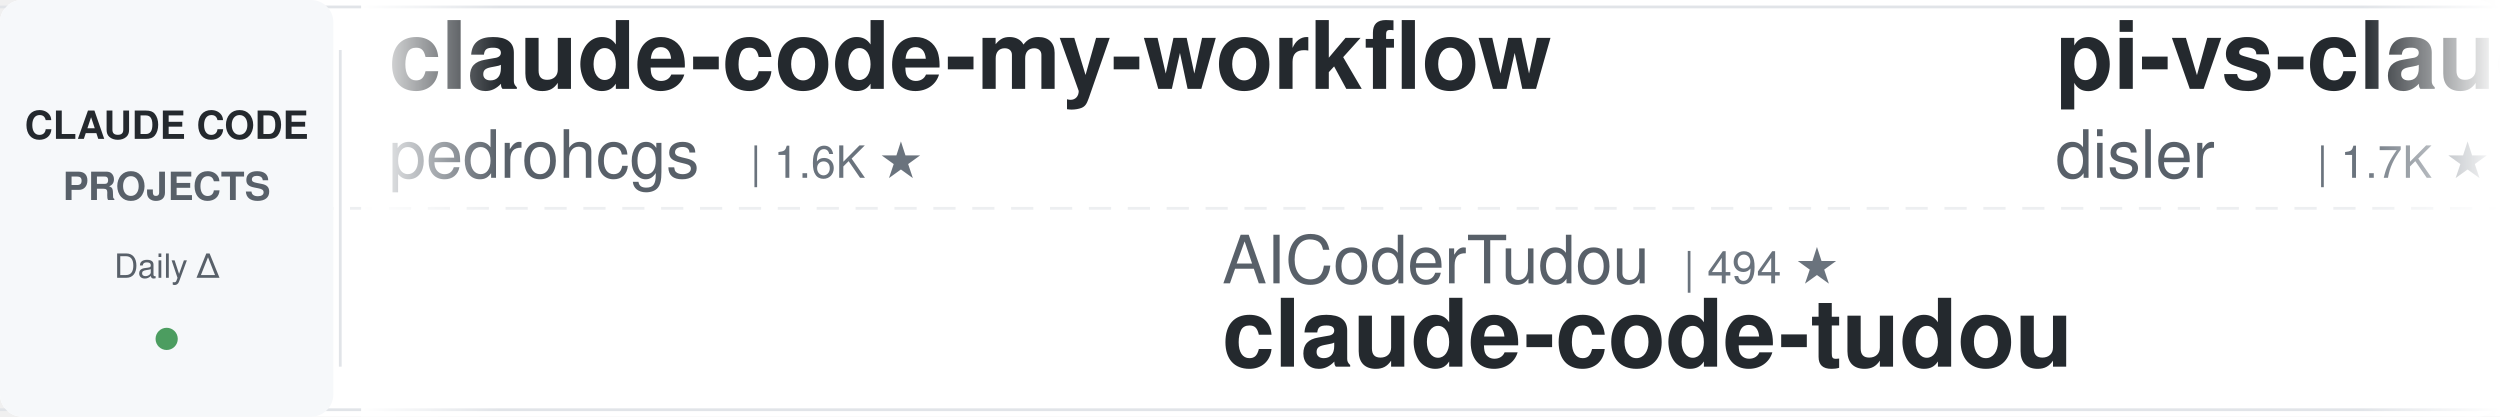
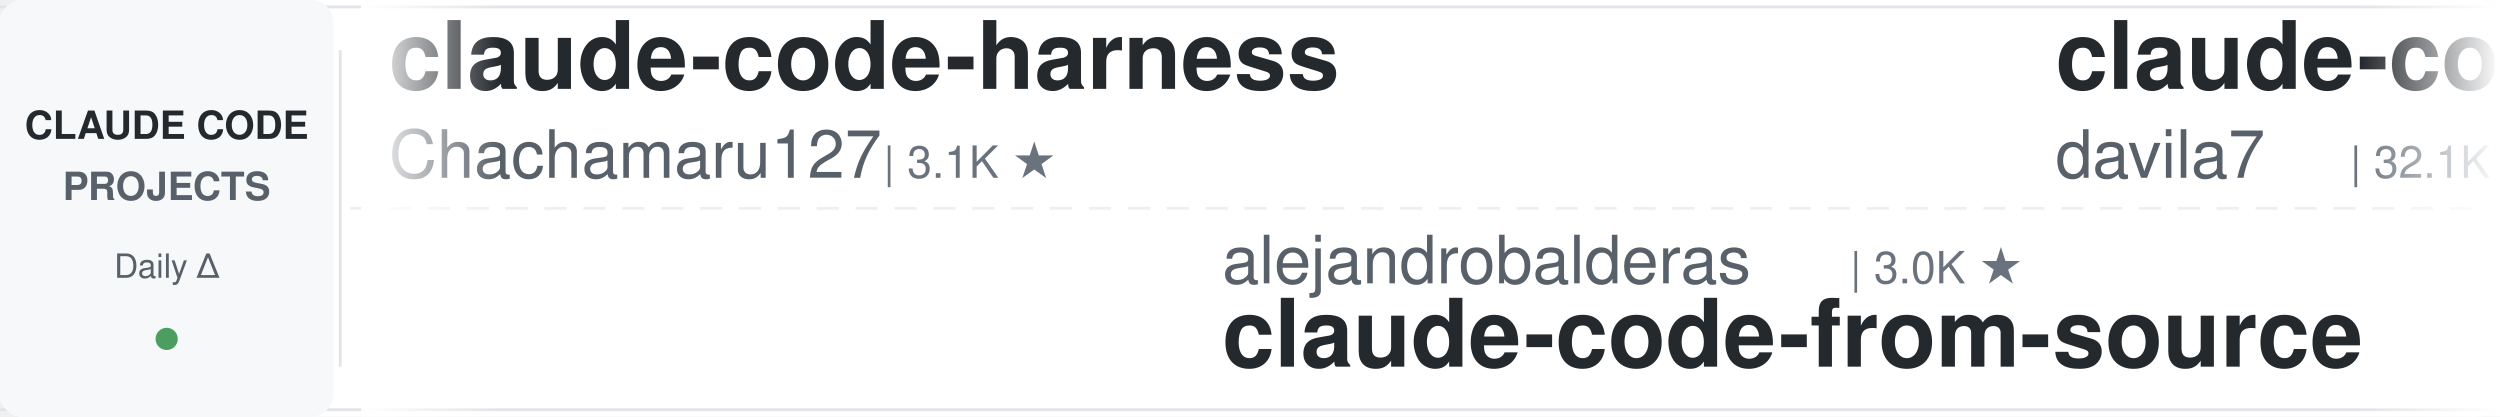
<svg xmlns="http://www.w3.org/2000/svg" width="900" height="150">
  <defs>
    <linearGradient id="leftFade" x1="0%" y1="0%" x2="100%" y2="0%">
      <stop offset="0%" style="stop-color:#ffffff;stop-opacity:1" />
      <stop offset="100%" style="stop-color:#ffffff;stop-opacity:0" />
    </linearGradient>
    <linearGradient id="rightFade" x1="0%" y1="0%" x2="100%" y2="0%">
      <stop offset="0%" style="stop-color:#ffffff;stop-opacity:0" />
      <stop offset="100%" style="stop-color:#ffffff;stop-opacity:1" />
    </linearGradient>
  </defs>
  <rect width="900" height="150" fill="#ffffff" rx="8" />
  <rect x="0" y="2" width="900" height="1" fill="#e1e4e8" />
  <rect x="0" y="147" width="900" height="1" fill="#e1e4e8" />
  <line x1="0" y1="75" x2="900" y2="75" stroke="#e1e4e8" stroke-width="1" stroke-dasharray="8 6" opacity="0.6" />
  <rect x="0" y="0" width="120" height="150" fill="#f6f8fa" rx="8" />
  <text x="60" y="50" font-family="-apple-system, BlinkMacSystemFont, 'Segoe UI', Helvetica, Arial, sans-serif" font-size="14" font-weight="600" fill="#24292e" text-anchor="middle">CLAUDE CODE</text>
  <text x="60" y="72" font-family="-apple-system, BlinkMacSystemFont, 'Segoe UI', Helvetica, Arial, sans-serif" font-size="14" font-weight="600" fill="#586069" text-anchor="middle">PROJECTS</text>
  <text x="60" y="100" font-family="-apple-system, BlinkMacSystemFont, 'Segoe UI', Helvetica, Arial, sans-serif" font-size="12" font-weight="500" fill="#586069" text-anchor="middle">Daily Δ</text>
  <circle cx="60" cy="122" r="4" fill="#22863a" opacity="0.8" />
  <rect x="122" y="18" width="1" height="114" fill="#e1e4e8" />
  <clipPath id="tickerClip">
    <rect x="130" y="0" width="770" height="150" />
  </clipPath>
  <g clip-path="url(#tickerClip)">
    <g id="tickerItems">
      <animateTransform attributeName="transform" attributeType="XML" type="translate" from="0 0" to="-3000 0" dur="54s" repeatCount="indefinite" />
      <g transform="translate(0, 0)">
-         <text x="140" y="32" font-family="-apple-system, BlinkMacSystemFont, 'Segoe UI', Helvetica, Arial, sans-serif" font-size="34" font-weight="600" fill="#24292e">claude-code-my-workflow</text>
-         <text x="140" y="64" font-family="-apple-system, BlinkMacSystemFont, 'Segoe UI', Helvetica, Arial, sans-serif" font-size="24" font-weight="400" fill="#586069">pedrohcgs</text>
-         <text x="270" y="64" font-family="-apple-system, BlinkMacSystemFont, 'Segoe UI', Helvetica, Arial, sans-serif" font-size="16" font-weight="500" fill="#6a737d">| 1.6K ★</text>
+         <text x="140" y="32" font-family="-apple-system, BlinkMacSystemFont, 'Segoe UI', Helvetica, Arial, sans-serif" font-size="34" font-weight="600" fill="#24292e">claude-code-harness</text>
+         <text x="140" y="64" font-family="-apple-system, BlinkMacSystemFont, 'Segoe UI', Helvetica, Arial, sans-serif" font-size="24" font-weight="400" fill="#586069">Chachamaru127</text>
+         <text x="318" y="64" font-family="-apple-system, BlinkMacSystemFont, 'Segoe UI', Helvetica, Arial, sans-serif" font-size="16" font-weight="500" fill="#6a737d">| 3.1K ★</text>
      </g>
      <g transform="translate(300, 0)">
-         <text x="140" y="102" font-family="-apple-system, BlinkMacSystemFont, 'Segoe UI', Helvetica, Arial, sans-serif" font-size="24" font-weight="400" fill="#586069">AICoderTudou</text>
-         <text x="306" y="102" font-family="-apple-system, BlinkMacSystemFont, 'Segoe UI', Helvetica, Arial, sans-serif" font-size="16" font-weight="500" fill="#6a737d">| 494 ★</text>
-         <text x="140" y="132" font-family="-apple-system, BlinkMacSystemFont, 'Segoe UI', Helvetica, Arial, sans-serif" font-size="34" font-weight="600" fill="#24292e">claude-code-tudou</text>
+         <text x="140" y="102" font-family="-apple-system, BlinkMacSystemFont, 'Segoe UI', Helvetica, Arial, sans-serif" font-size="24" font-weight="400" fill="#586069">alejandrobalderas</text>
+         <text x="366" y="102" font-family="-apple-system, BlinkMacSystemFont, 'Segoe UI', Helvetica, Arial, sans-serif" font-size="16" font-weight="500" fill="#6a737d">| 3.0K ★</text>
+         <text x="140" y="132" font-family="-apple-system, BlinkMacSystemFont, 'Segoe UI', Helvetica, Arial, sans-serif" font-size="34" font-weight="600" fill="#24292e">claude-code-from-source</text>
      </g>
      <g transform="translate(600, 0)">
-         <text x="140" y="32" font-family="-apple-system, BlinkMacSystemFont, 'Segoe UI', Helvetica, Arial, sans-serif" font-size="34" font-weight="600" fill="#24292e">pi-vs-claude-code</text>
-         <text x="140" y="64" font-family="-apple-system, BlinkMacSystemFont, 'Segoe UI', Helvetica, Arial, sans-serif" font-size="24" font-weight="400" fill="#586069">disler</text>
-         <text x="234" y="64" font-family="-apple-system, BlinkMacSystemFont, 'Segoe UI', Helvetica, Arial, sans-serif" font-size="16" font-weight="500" fill="#6a737d">| 1.7K ★</text>
+         <text x="140" y="32" font-family="-apple-system, BlinkMacSystemFont, 'Segoe UI', Helvetica, Arial, sans-serif" font-size="34" font-weight="600" fill="#24292e">claude-code-templates</text>
+         <text x="140" y="64" font-family="-apple-system, BlinkMacSystemFont, 'Segoe UI', Helvetica, Arial, sans-serif" font-size="24" font-weight="400" fill="#586069">davila7</text>
+         <text x="246" y="64" font-family="-apple-system, BlinkMacSystemFont, 'Segoe UI', Helvetica, Arial, sans-serif" font-size="16" font-weight="500" fill="#6a737d">| 32.1K ★</text>
      </g>
      <g transform="translate(900, 0)">
-         <text x="140" y="102" font-family="-apple-system, BlinkMacSystemFont, 'Segoe UI', Helvetica, Arial, sans-serif" font-size="24" font-weight="400" fill="#586069">lorryjovens-hub</text>
-         <text x="342" y="102" font-family="-apple-system, BlinkMacSystemFont, 'Segoe UI', Helvetica, Arial, sans-serif" font-size="16" font-weight="500" fill="#6a737d">| 1.7K ★</text>
-         <text x="140" y="132" font-family="-apple-system, BlinkMacSystemFont, 'Segoe UI', Helvetica, Arial, sans-serif" font-size="34" font-weight="600" fill="#24292e">claude-code-rust</text>
+         <text x="140" y="102" font-family="-apple-system, BlinkMacSystemFont, 'Segoe UI', Helvetica, Arial, sans-serif" font-size="24" font-weight="400" fill="#586069">andrew-kramer-inno</text>
+         <text x="378" y="102" font-family="-apple-system, BlinkMacSystemFont, 'Segoe UI', Helvetica, Arial, sans-serif" font-size="16" font-weight="500" fill="#6a737d">| 595 ★</text>
+         <text x="140" y="132" font-family="-apple-system, BlinkMacSystemFont, 'Segoe UI', Helvetica, Arial, sans-serif" font-size="34" font-weight="600" fill="#24292e">claude-code-source-build</text>
      </g>
      <g transform="translate(1200, 0)">
-         <text x="140" y="32" font-family="-apple-system, BlinkMacSystemFont, 'Segoe UI', Helvetica, Arial, sans-serif" font-size="34" font-weight="600" fill="#24292e">claude-coder</text>
-         <text x="140" y="64" font-family="-apple-system, BlinkMacSystemFont, 'Segoe UI', Helvetica, Arial, sans-serif" font-size="24" font-weight="400" fill="#586069">kodu-ai</text>
-         <text x="246" y="64" font-family="-apple-system, BlinkMacSystemFont, 'Segoe UI', Helvetica, Arial, sans-serif" font-size="16" font-weight="500" fill="#6a737d">| 5.2K ★</text>
+         <text x="140" y="32" font-family="-apple-system, BlinkMacSystemFont, 'Segoe UI', Helvetica, Arial, sans-serif" font-size="34" font-weight="600" fill="#24292e">claude-code-engineering</text>
+         <text x="140" y="64" font-family="-apple-system, BlinkMacSystemFont, 'Segoe UI', Helvetica, Arial, sans-serif" font-size="24" font-weight="400" fill="#586069">huangjia2019</text>
+         <text x="306" y="64" font-family="-apple-system, BlinkMacSystemFont, 'Segoe UI', Helvetica, Arial, sans-serif" font-size="16" font-weight="500" fill="#6a737d">| 1.1K ★</text>
      </g>
      <g transform="translate(1500, 0)">
-         <text x="140" y="102" font-family="-apple-system, BlinkMacSystemFont, 'Segoe UI', Helvetica, Arial, sans-serif" font-size="24" font-weight="400" fill="#586069">Chachamaru127</text>
-         <text x="318" y="102" font-family="-apple-system, BlinkMacSystemFont, 'Segoe UI', Helvetica, Arial, sans-serif" font-size="16" font-weight="500" fill="#6a737d">| 3.1K ★</text>
-         <text x="140" y="132" font-family="-apple-system, BlinkMacSystemFont, 'Segoe UI', Helvetica, Arial, sans-serif" font-size="34" font-weight="600" fill="#24292e">claude-code-harness</text>
+         <text x="140" y="102" font-family="-apple-system, BlinkMacSystemFont, 'Segoe UI', Helvetica, Arial, sans-serif" font-size="24" font-weight="400" fill="#586069">Windy3f3f3f3f</text>
+         <text x="318" y="102" font-family="-apple-system, BlinkMacSystemFont, 'Segoe UI', Helvetica, Arial, sans-serif" font-size="16" font-weight="500" fill="#6a737d">| 3.7K ★</text>
+         <text x="140" y="132" font-family="-apple-system, BlinkMacSystemFont, 'Segoe UI', Helvetica, Arial, sans-serif" font-size="34" font-weight="600" fill="#24292e">how-claude-code-works</text>
      </g>
      <g transform="translate(1800, 0)">
-         <text x="140" y="32" font-family="-apple-system, BlinkMacSystemFont, 'Segoe UI', Helvetica, Arial, sans-serif" font-size="34" font-weight="600" fill="#24292e">sc-claude-code-files</text>
-         <text x="140" y="64" font-family="-apple-system, BlinkMacSystemFont, 'Segoe UI', Helvetica, Arial, sans-serif" font-size="24" font-weight="400" fill="#586069">https-deeplearning-ai</text>
-         <text x="414" y="64" font-family="-apple-system, BlinkMacSystemFont, 'Segoe UI', Helvetica, Arial, sans-serif" font-size="16" font-weight="500" fill="#6a737d">| 554 ★</text>
+         <text x="140" y="32" font-family="-apple-system, BlinkMacSystemFont, 'Segoe UI', Helvetica, Arial, sans-serif" font-size="34" font-weight="600" fill="#24292e">claude-code-prompts</text>
+         <text x="140" y="64" font-family="-apple-system, BlinkMacSystemFont, 'Segoe UI', Helvetica, Arial, sans-serif" font-size="24" font-weight="400" fill="#586069">repowise-dev</text>
+         <text x="306" y="64" font-family="-apple-system, BlinkMacSystemFont, 'Segoe UI', Helvetica, Arial, sans-serif" font-size="16" font-weight="500" fill="#6a737d">| 1.2K ★</text>
      </g>
      <g transform="translate(2100, 0)">
-         <text x="140" y="102" font-family="-apple-system, BlinkMacSystemFont, 'Segoe UI', Helvetica, Arial, sans-serif" font-size="24" font-weight="400" fill="#586069">feiskyer</text>
-         <text x="258" y="102" font-family="-apple-system, BlinkMacSystemFont, 'Segoe UI', Helvetica, Arial, sans-serif" font-size="16" font-weight="500" fill="#6a737d">| 1.7K ★</text>
-         <text x="140" y="132" font-family="-apple-system, BlinkMacSystemFont, 'Segoe UI', Helvetica, Arial, sans-serif" font-size="34" font-weight="600" fill="#24292e">claude-code-settings</text>
+         <text x="140" y="102" font-family="-apple-system, BlinkMacSystemFont, 'Segoe UI', Helvetica, Arial, sans-serif" font-size="24" font-weight="400" fill="#586069">disler</text>
+         <text x="234" y="102" font-family="-apple-system, BlinkMacSystemFont, 'Segoe UI', Helvetica, Arial, sans-serif" font-size="16" font-weight="500" fill="#6a737d">| 1.7K ★</text>
+         <text x="140" y="132" font-family="-apple-system, BlinkMacSystemFont, 'Segoe UI', Helvetica, Arial, sans-serif" font-size="34" font-weight="600" fill="#24292e">pi-vs-claude-code</text>
      </g>
      <g transform="translate(2400, 0)">
-         <text x="140" y="32" font-family="-apple-system, BlinkMacSystemFont, 'Segoe UI', Helvetica, Arial, sans-serif" font-size="34" font-weight="600" fill="#24292e">claude-code-base-action</text>
-         <text x="140" y="64" font-family="-apple-system, BlinkMacSystemFont, 'Segoe UI', Helvetica, Arial, sans-serif" font-size="24" font-weight="400" fill="#586069">anthropics</text>
-         <text x="282" y="64" font-family="-apple-system, BlinkMacSystemFont, 'Segoe UI', Helvetica, Arial, sans-serif" font-size="16" font-weight="500" fill="#6a737d">| 992 ★</text>
+         <text x="140" y="32" font-family="-apple-system, BlinkMacSystemFont, 'Segoe UI', Helvetica, Arial, sans-serif" font-size="34" font-weight="600" fill="#24292e">claude-code-showcase</text>
+         <text x="140" y="64" font-family="-apple-system, BlinkMacSystemFont, 'Segoe UI', Helvetica, Arial, sans-serif" font-size="24" font-weight="400" fill="#586069">ChrisWiles</text>
+         <text x="282" y="64" font-family="-apple-system, BlinkMacSystemFont, 'Segoe UI', Helvetica, Arial, sans-serif" font-size="16" font-weight="500" fill="#6a737d">| 6.1K ★</text>
      </g>
      <g transform="translate(2700, 0)">
-         <text x="140" y="102" font-family="-apple-system, BlinkMacSystemFont, 'Segoe UI', Helvetica, Arial, sans-serif" font-size="24" font-weight="400" fill="#586069">darcyegb</text>
-         <text x="258" y="102" font-family="-apple-system, BlinkMacSystemFont, 'Segoe UI', Helvetica, Arial, sans-serif" font-size="16" font-weight="500" fill="#6a737d">| 770 ★</text>
-         <text x="140" y="132" font-family="-apple-system, BlinkMacSystemFont, 'Segoe UI', Helvetica, Arial, sans-serif" font-size="34" font-weight="600" fill="#24292e">ClaudeCodeAgents</text>
+         <text x="140" y="102" font-family="-apple-system, BlinkMacSystemFont, 'Segoe UI', Helvetica, Arial, sans-serif" font-size="24" font-weight="400" fill="#586069">VILA-Lab</text>
+         <text x="258" y="102" font-family="-apple-system, BlinkMacSystemFont, 'Segoe UI', Helvetica, Arial, sans-serif" font-size="16" font-weight="500" fill="#6a737d">| 2.1K ★</text>
+         <text x="140" y="132" font-family="-apple-system, BlinkMacSystemFont, 'Segoe UI', Helvetica, Arial, sans-serif" font-size="34" font-weight="600" fill="#24292e">Dive-into-Claude-Code</text>
      </g>
      <g transform="translate(3000, 0)">
-         <text x="140" y="32" font-family="-apple-system, BlinkMacSystemFont, 'Segoe UI', Helvetica, Arial, sans-serif" font-size="34" font-weight="600" fill="#24292e">claude-code-my-workflow</text>
-         <text x="140" y="64" font-family="-apple-system, BlinkMacSystemFont, 'Segoe UI', Helvetica, Arial, sans-serif" font-size="24" font-weight="400" fill="#586069">pedrohcgs</text>
-         <text x="270" y="64" font-family="-apple-system, BlinkMacSystemFont, 'Segoe UI', Helvetica, Arial, sans-serif" font-size="16" font-weight="500" fill="#6a737d">| 1.6K ★</text>
+         <text x="140" y="32" font-family="-apple-system, BlinkMacSystemFont, 'Segoe UI', Helvetica, Arial, sans-serif" font-size="34" font-weight="600" fill="#24292e">claude-code-harness</text>
+         <text x="140" y="64" font-family="-apple-system, BlinkMacSystemFont, 'Segoe UI', Helvetica, Arial, sans-serif" font-size="24" font-weight="400" fill="#586069">Chachamaru127</text>
+         <text x="318" y="64" font-family="-apple-system, BlinkMacSystemFont, 'Segoe UI', Helvetica, Arial, sans-serif" font-size="16" font-weight="500" fill="#6a737d">| 3.1K ★</text>
      </g>
      <g transform="translate(3300, 0)">
-         <text x="140" y="102" font-family="-apple-system, BlinkMacSystemFont, 'Segoe UI', Helvetica, Arial, sans-serif" font-size="24" font-weight="400" fill="#586069">AICoderTudou</text>
-         <text x="306" y="102" font-family="-apple-system, BlinkMacSystemFont, 'Segoe UI', Helvetica, Arial, sans-serif" font-size="16" font-weight="500" fill="#6a737d">| 494 ★</text>
-         <text x="140" y="132" font-family="-apple-system, BlinkMacSystemFont, 'Segoe UI', Helvetica, Arial, sans-serif" font-size="34" font-weight="600" fill="#24292e">claude-code-tudou</text>
+         <text x="140" y="102" font-family="-apple-system, BlinkMacSystemFont, 'Segoe UI', Helvetica, Arial, sans-serif" font-size="24" font-weight="400" fill="#586069">alejandrobalderas</text>
+         <text x="366" y="102" font-family="-apple-system, BlinkMacSystemFont, 'Segoe UI', Helvetica, Arial, sans-serif" font-size="16" font-weight="500" fill="#6a737d">| 3.0K ★</text>
+         <text x="140" y="132" font-family="-apple-system, BlinkMacSystemFont, 'Segoe UI', Helvetica, Arial, sans-serif" font-size="34" font-weight="600" fill="#24292e">claude-code-from-source</text>
      </g>
      <g transform="translate(3600, 0)">
-         <text x="140" y="32" font-family="-apple-system, BlinkMacSystemFont, 'Segoe UI', Helvetica, Arial, sans-serif" font-size="34" font-weight="600" fill="#24292e">pi-vs-claude-code</text>
-         <text x="140" y="64" font-family="-apple-system, BlinkMacSystemFont, 'Segoe UI', Helvetica, Arial, sans-serif" font-size="24" font-weight="400" fill="#586069">disler</text>
-         <text x="234" y="64" font-family="-apple-system, BlinkMacSystemFont, 'Segoe UI', Helvetica, Arial, sans-serif" font-size="16" font-weight="500" fill="#6a737d">| 1.7K ★</text>
+         <text x="140" y="32" font-family="-apple-system, BlinkMacSystemFont, 'Segoe UI', Helvetica, Arial, sans-serif" font-size="34" font-weight="600" fill="#24292e">claude-code-templates</text>
+         <text x="140" y="64" font-family="-apple-system, BlinkMacSystemFont, 'Segoe UI', Helvetica, Arial, sans-serif" font-size="24" font-weight="400" fill="#586069">davila7</text>
+         <text x="246" y="64" font-family="-apple-system, BlinkMacSystemFont, 'Segoe UI', Helvetica, Arial, sans-serif" font-size="16" font-weight="500" fill="#6a737d">| 32.1K ★</text>
      </g>
      <g transform="translate(3900, 0)">
-         <text x="140" y="102" font-family="-apple-system, BlinkMacSystemFont, 'Segoe UI', Helvetica, Arial, sans-serif" font-size="24" font-weight="400" fill="#586069">lorryjovens-hub</text>
-         <text x="342" y="102" font-family="-apple-system, BlinkMacSystemFont, 'Segoe UI', Helvetica, Arial, sans-serif" font-size="16" font-weight="500" fill="#6a737d">| 1.7K ★</text>
-         <text x="140" y="132" font-family="-apple-system, BlinkMacSystemFont, 'Segoe UI', Helvetica, Arial, sans-serif" font-size="34" font-weight="600" fill="#24292e">claude-code-rust</text>
+         <text x="140" y="102" font-family="-apple-system, BlinkMacSystemFont, 'Segoe UI', Helvetica, Arial, sans-serif" font-size="24" font-weight="400" fill="#586069">andrew-kramer-inno</text>
+         <text x="378" y="102" font-family="-apple-system, BlinkMacSystemFont, 'Segoe UI', Helvetica, Arial, sans-serif" font-size="16" font-weight="500" fill="#6a737d">| 595 ★</text>
+         <text x="140" y="132" font-family="-apple-system, BlinkMacSystemFont, 'Segoe UI', Helvetica, Arial, sans-serif" font-size="34" font-weight="600" fill="#24292e">claude-code-source-build</text>
      </g>
    </g>
  </g>
  <rect x="130" y="0" width="50" height="150" fill="url(#leftFade)" />
  <rect x="850" y="0" width="50" height="150" fill="url(#rightFade)" />
</svg>
